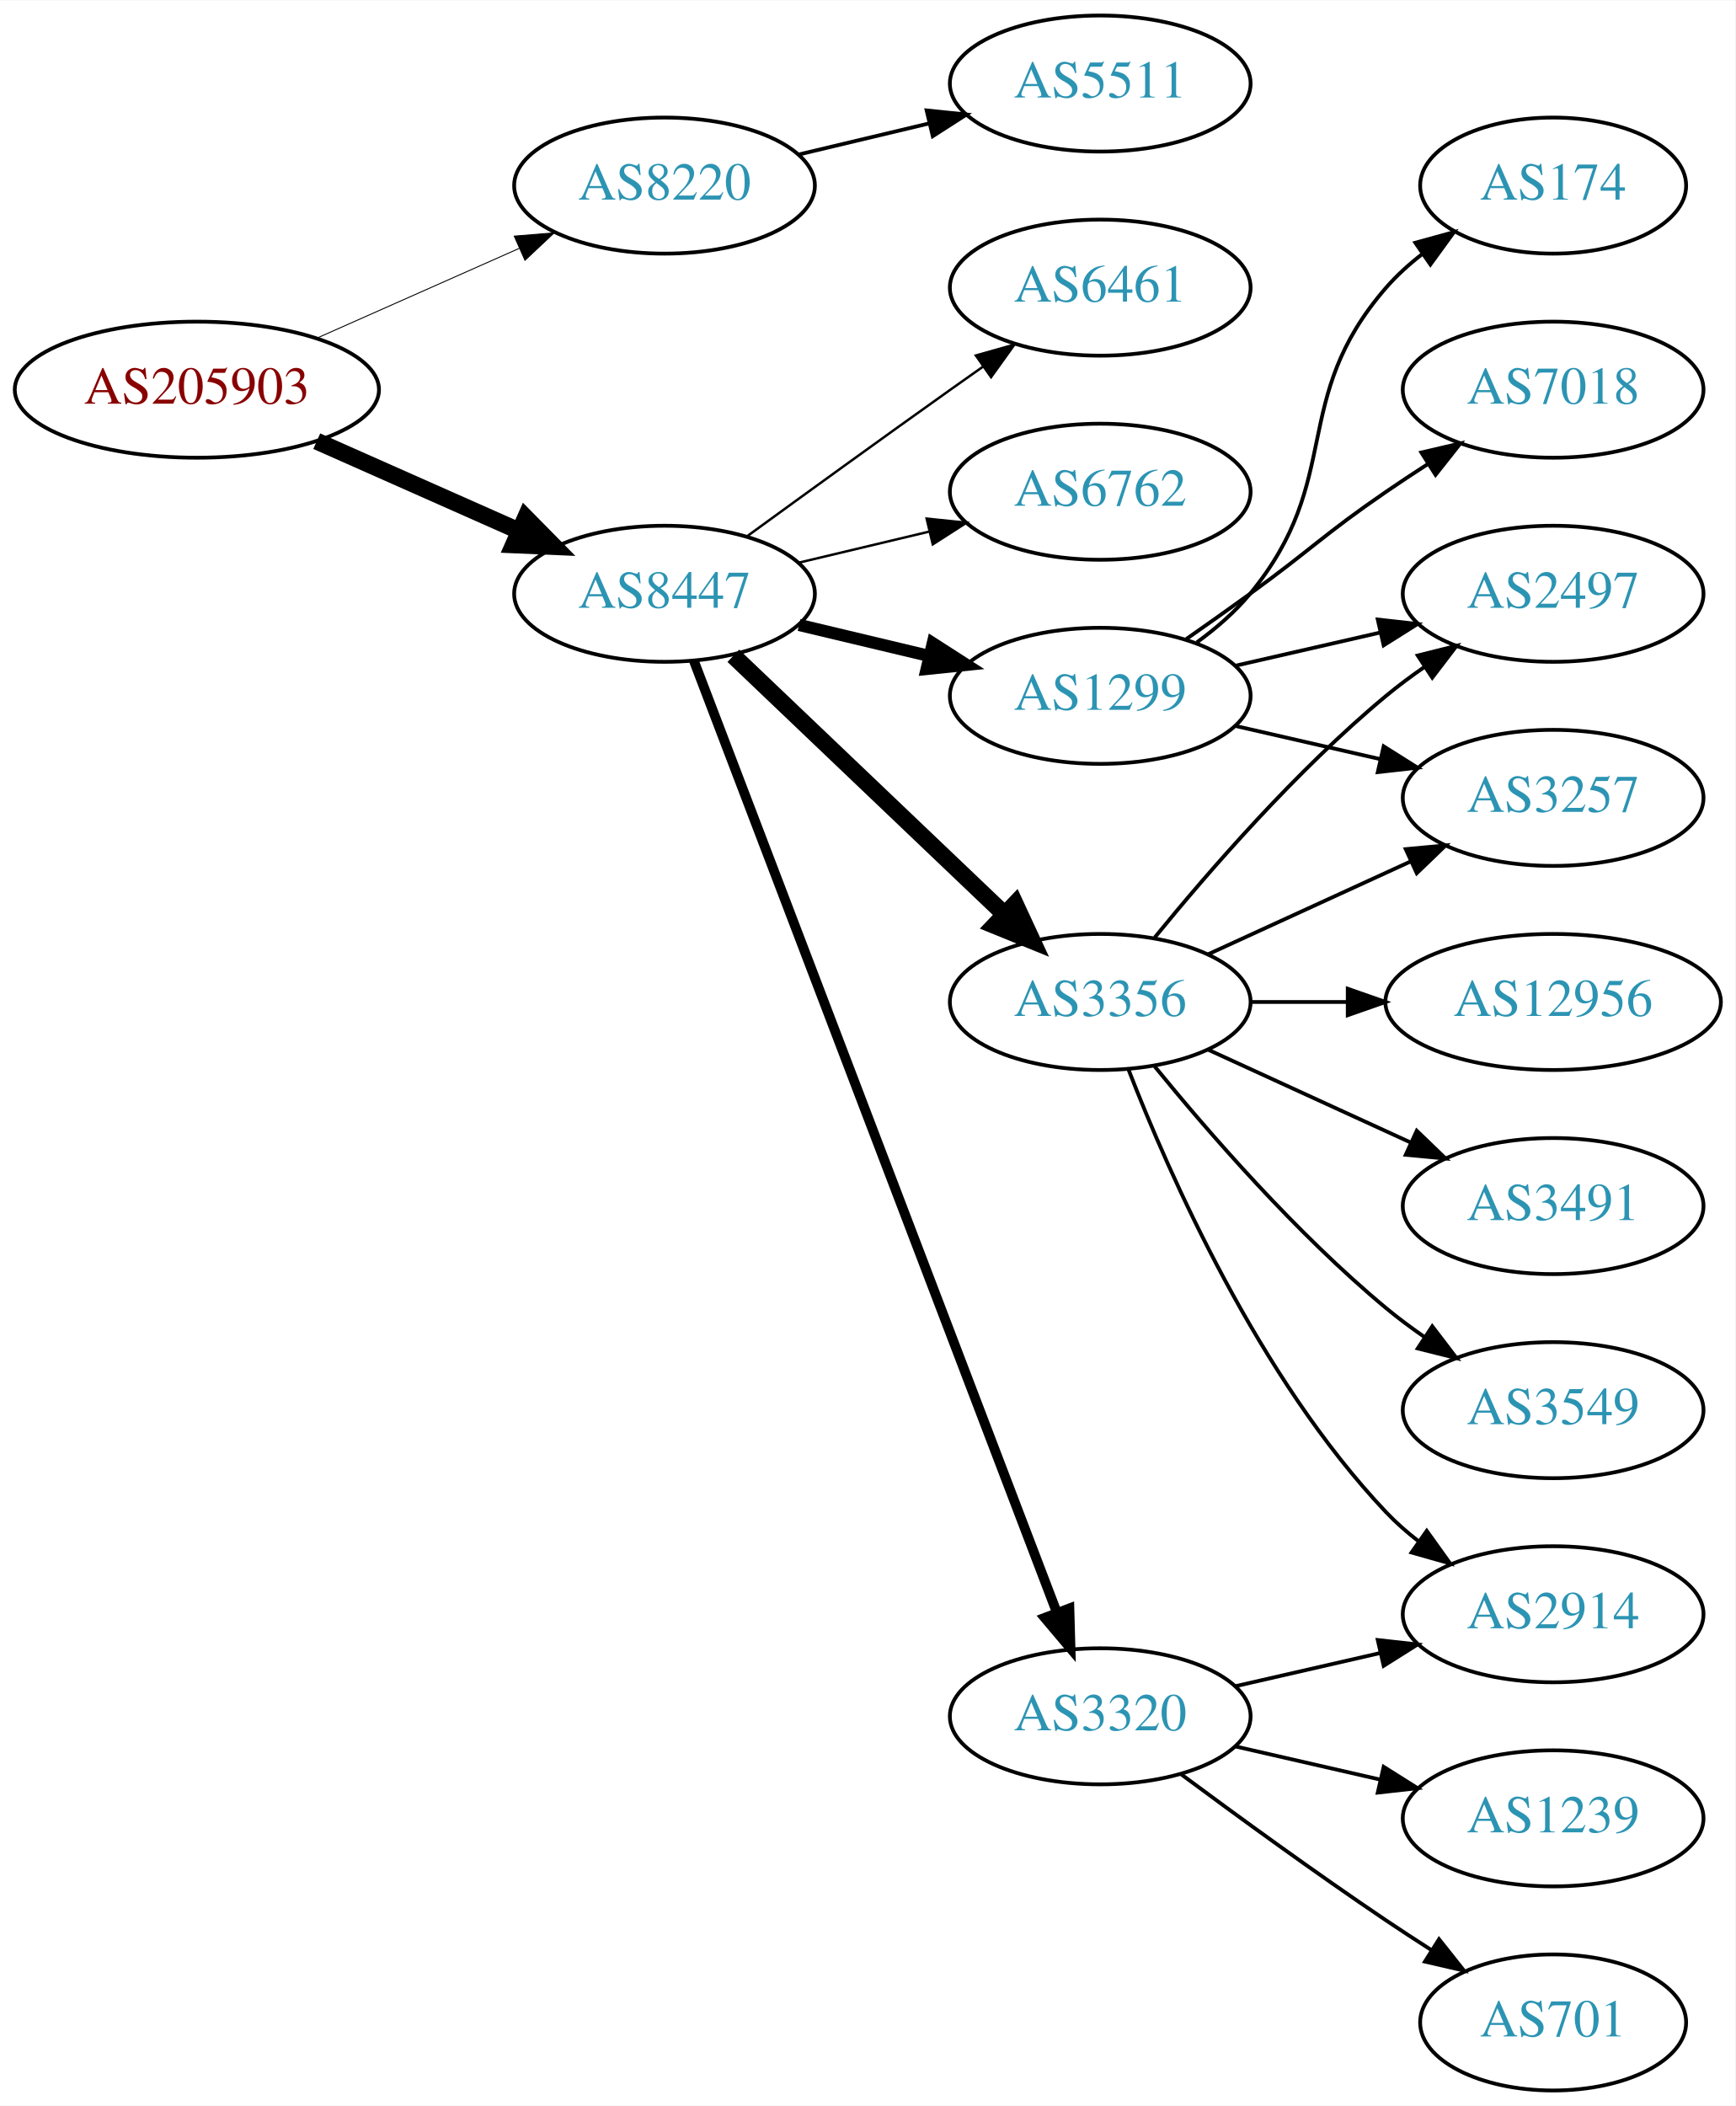
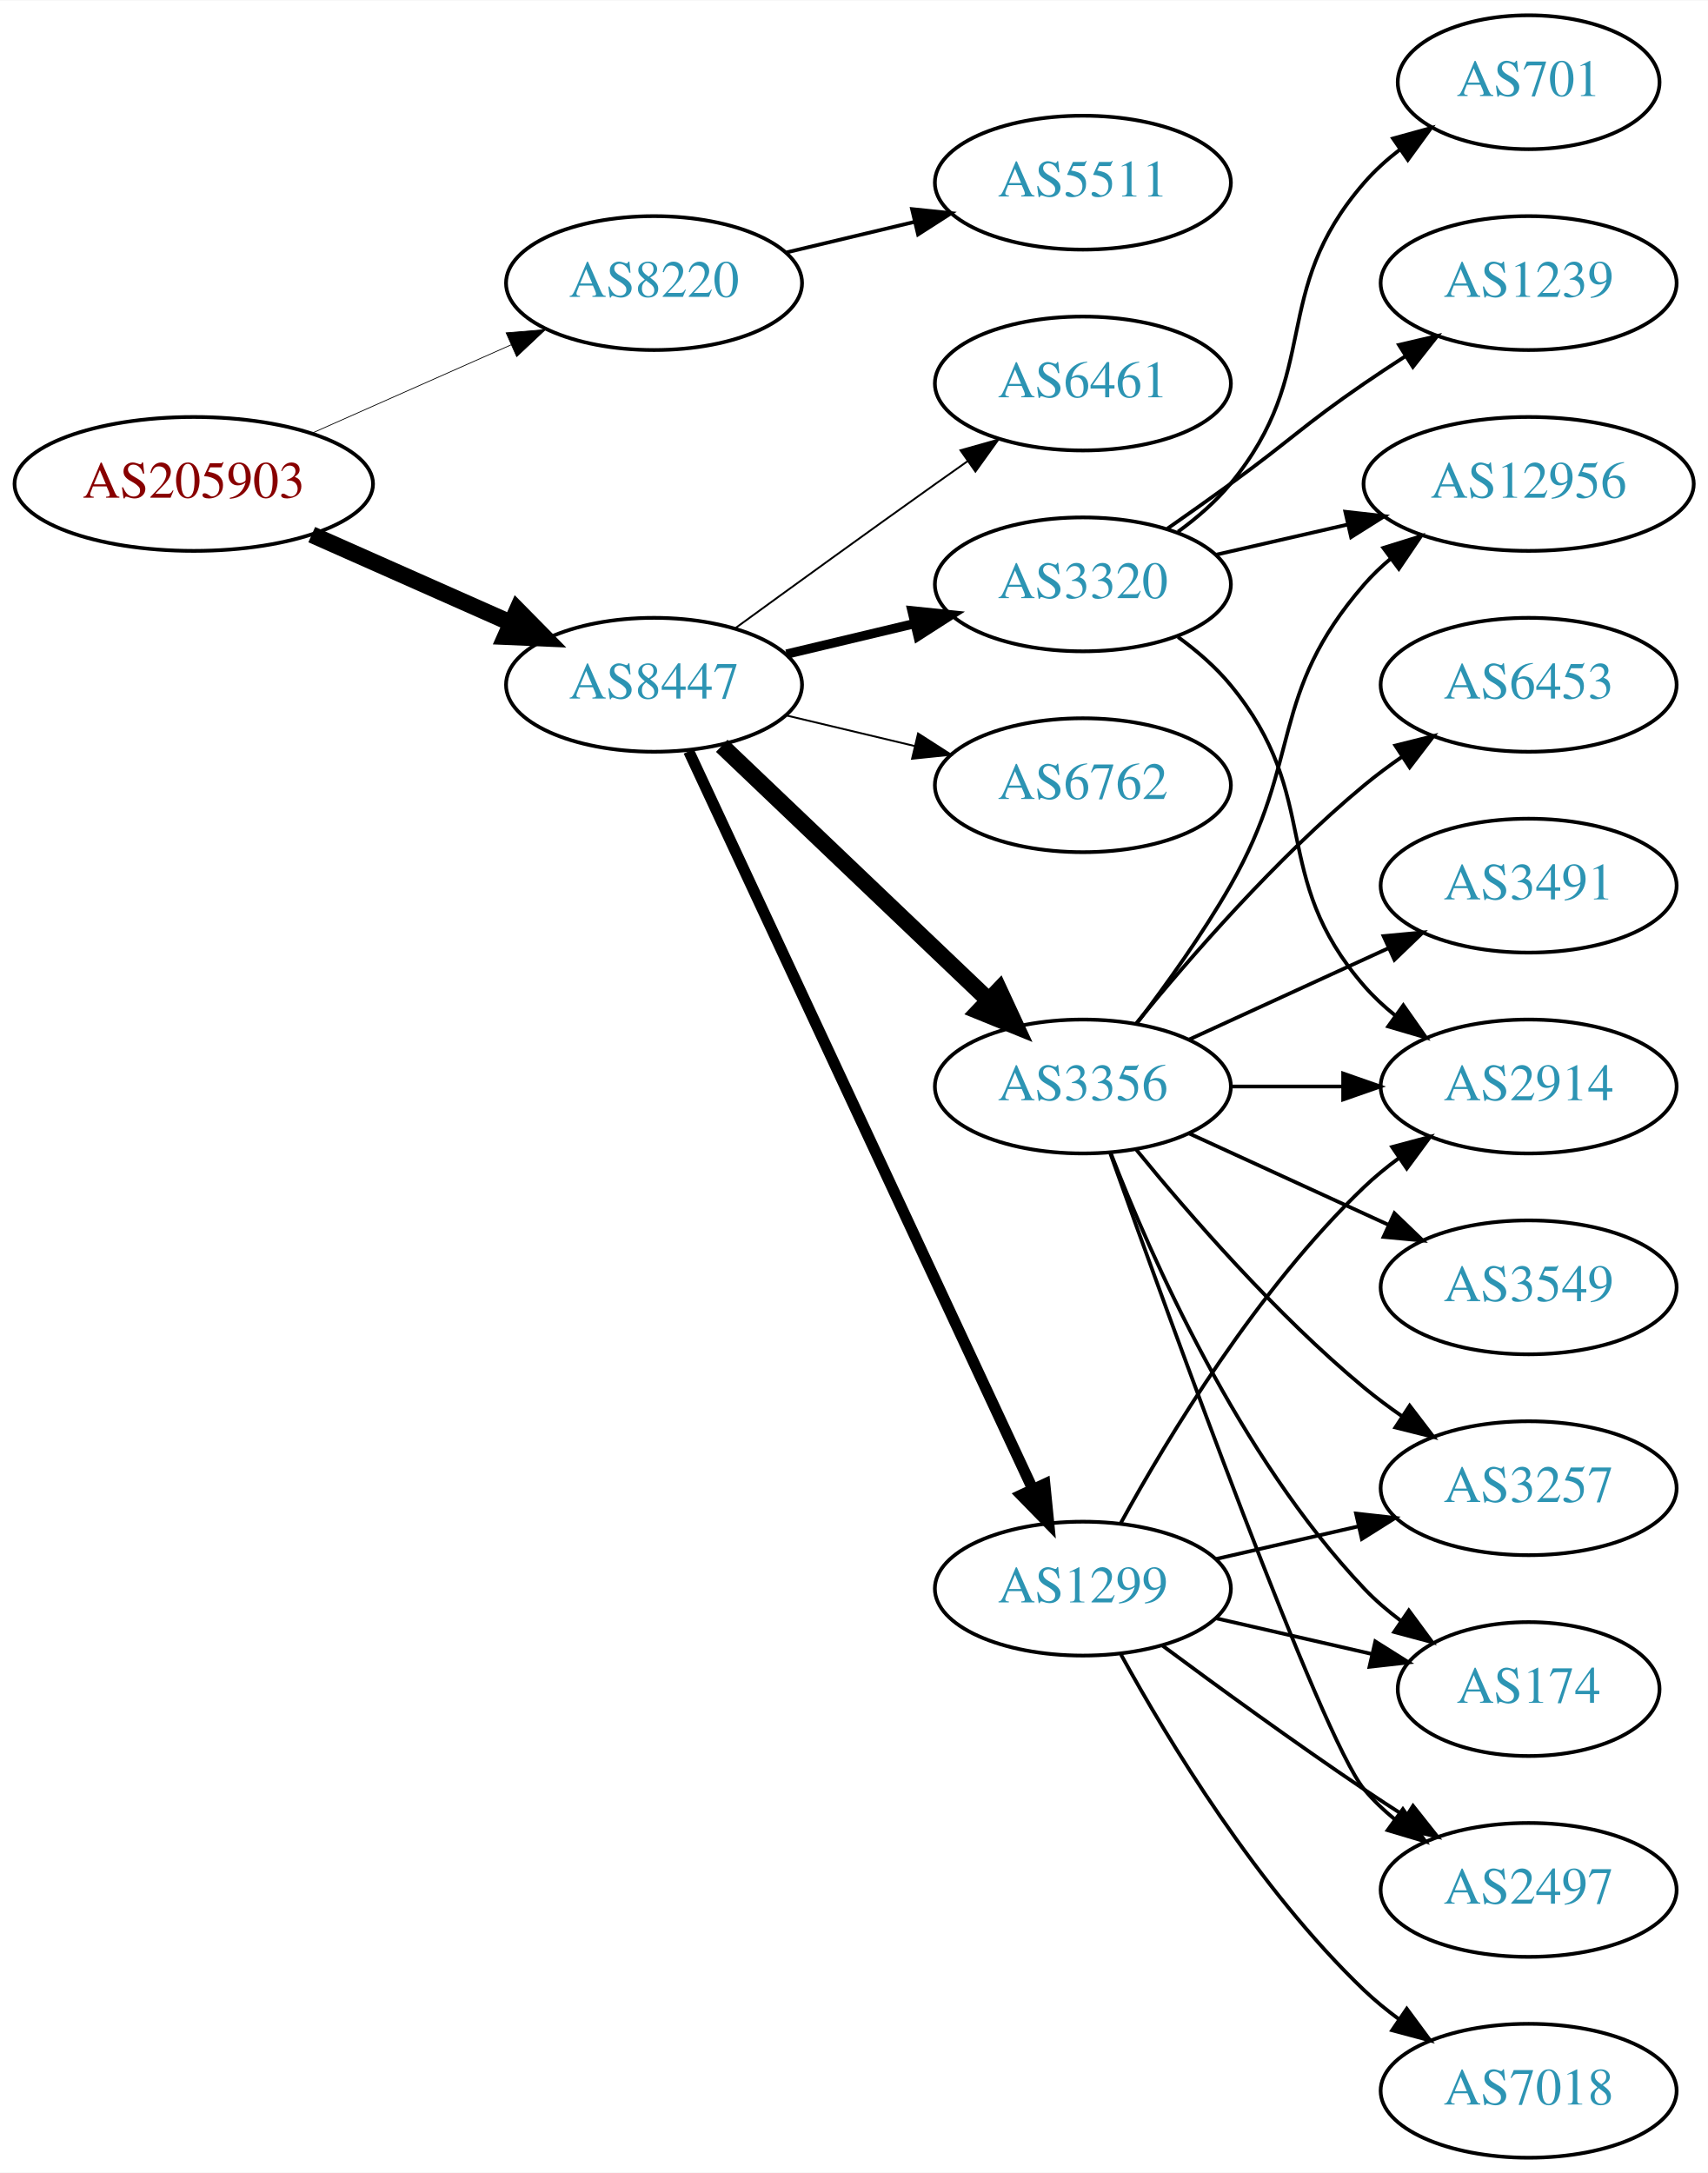
- <svg xmlns="http://www.w3.org/2000/svg" xmlns:xlink="http://www.w3.org/1999/xlink" width="459pt" height="557pt" viewBox="0.00 0.00 459.17 557.00">
-   <g id="graph0" class="graph" transform="scale(1 1) rotate(0) translate(4 553)">
-     <polygon fill="white" stroke="none" points="-4,4 -4,-553 455.17,-553 455.17,4 -4,4" />
+ <svg xmlns="http://www.w3.org/2000/svg" xmlns:xlink="http://www.w3.org/1999/xlink" width="459pt" height="584pt" viewBox="0.00 0.00 459.17 584.00">
+   <g id="graph0" class="graph" transform="scale(1 1) rotate(0) translate(4 580)">
+     <polygon fill="white" stroke="none" points="-4,4 -4,-580 455.17,-580 455.17,4 -4,4" />
    <g id="node1" class="node">
      <g id="a_node1">
        <a xlink:href="/asn/205903" xlink:title="AS205903 ~ Bank Gutmann Aktiengesellschaft [AT]">
          <ellipse fill="#ffffff" stroke="black" cx="48.096" cy="-450" rx="48.192" ry="18" />
          <text text-anchor="middle" x="48.096" y="-446.3" font-family="Times,serif" font-size="14.00" fill="#880000">AS205903</text>
        </a>
      </g>
    </g>
    <g id="node2" class="node">
      <g id="a_node2">
        <a xlink:href="/asn/8220" xlink:title="AS8220 ~ COLT [GB]">
          <ellipse fill="#ffffff" stroke="black" cx="171.838" cy="-504" rx="39.794" ry="18" />
          <text text-anchor="middle" x="171.838" y="-500.3" font-family="Times,serif" font-size="14.00" fill="#2c94b3">AS8220</text>
        </a>
      </g>
    </g>
    <g id="edge1" class="edge">
-       <path fill="none" stroke="black" stroke-width="0.25" d="M79.816,-463.626C96.101,-470.85 116.238,-479.781 133.427,-487.406" />
-       <polygon fill="black" stroke="black" stroke-width="0.25" points="132.07,-490.633 142.631,-491.488 134.909,-484.234 132.07,-490.633" />
+       <path fill="none" stroke="black" stroke-width="0.205" d="M79.816,-463.626C96.101,-470.85 116.238,-479.781 133.427,-487.406" />
+       <polygon fill="black" stroke="black" stroke-width="0.205" points="132.07,-490.633 142.631,-491.488 134.909,-484.234 132.07,-490.633" />
    </g>
    <g id="node3" class="node">
      <g id="a_node3">
        <a xlink:href="/asn/8447" xlink:title="AS8447 ~ A1 Telekom Austria AG [AT]">
          <ellipse fill="#ffffff" stroke="black" cx="171.838" cy="-396" rx="39.794" ry="18" />
          <text text-anchor="middle" x="171.838" y="-392.3" font-family="Times,serif" font-size="14.00" fill="#2c94b3">AS8447</text>
        </a>
      </g>
    </g>
    <g id="edge2" class="edge">
      <path fill="none" stroke="black" stroke-width="4.5" d="M79.816,-436.374C96.101,-429.15 116.238,-420.219 133.427,-412.594" />
      <polygon fill="black" stroke="black" stroke-width="4.5" points="135.086,-416.166 142.631,-408.512 131.893,-408.967 135.086,-416.166" />
    </g>
    <g id="node4" class="node">
      <g id="a_node4">
        <a xlink:href="/asn/5511" xlink:title="AS5511 ~ Orange S.A. [FR]">
          <ellipse fill="#ffffff" stroke="black" cx="287.131" cy="-531" rx="39.794" ry="18" />
          <text text-anchor="middle" x="287.131" y="-527.3" font-family="Times,serif" font-size="14.00" fill="#2c94b3">AS5511</text>
        </a>
      </g>
    </g>
    <g id="edge3" class="edge">
      <path fill="none" stroke="black" d="M207.445,-512.248C218.316,-514.838 230.471,-517.735 241.913,-520.462" />
      <polygon fill="black" stroke="black" points="241.197,-523.889 251.736,-522.803 242.819,-517.08 241.197,-523.889" />
    </g>
    <g id="node5" class="node">
      <g id="a_node5">
-         <a xlink:href="/asn/1299" xlink:title="AS1299 ~ Telia Carrier [EU]">
-           <ellipse fill="#ffffff" stroke="black" cx="287.131" cy="-369" rx="39.794" ry="18" />
-           <text text-anchor="middle" x="287.131" y="-365.3" font-family="Times,serif" font-size="14.00" fill="#2c94b3">AS1299</text>
-         </a>
-       </g>
-     </g>
-     <g id="edge4" class="edge">
-       <path fill="none" stroke="black" stroke-width="3.214" d="M207.445,-387.752C218.316,-385.162 230.471,-382.265 241.913,-379.538" />
-       <polygon fill="black" stroke="black" stroke-width="3.214" points="242.819,-382.92 251.736,-377.197 241.197,-376.111 242.819,-382.92" />
-     </g>
-     <g id="node6" class="node">
-       <g id="a_node6">
        <a xlink:href="/asn/3356" xlink:title="AS3356 ~ Level 3 Parent, LLC [US]">
          <ellipse fill="#ffffff" stroke="black" cx="287.131" cy="-288" rx="39.794" ry="18" />
          <text text-anchor="middle" x="287.131" y="-284.3" font-family="Times,serif" font-size="14.00" fill="#2c94b3">AS3356</text>
        </a>
      </g>
    </g>
-     <g id="edge5" class="edge">
+     <g id="edge4" class="edge">
      <path fill="none" stroke="black" stroke-width="4.5" d="M190.045,-379.597C209.12,-361.413 240.04,-331.937 261.638,-311.349" />
      <polygon fill="black" stroke="black" stroke-width="4.5" points="264.612,-313.953 269.133,-304.203 259.178,-308.253 264.612,-313.953" />
    </g>
+     <g id="node6" class="node">
+       <g id="a_node6">
+         <a xlink:href="/asn/1299" xlink:title="AS1299 ~ Telia Carrier [EU]">
+           <ellipse fill="#ffffff" stroke="black" cx="287.131" cy="-153" rx="39.794" ry="18" />
+           <text text-anchor="middle" x="287.131" y="-149.3" font-family="Times,serif" font-size="14.00" fill="#2c94b3">AS1299</text>
+         </a>
+       </g>
+     </g>
+     <g id="edge5" class="edge">
+       <path fill="none" stroke="black" stroke-width="3" d="M181.169,-378.132C200.858,-335.899 250.358,-229.728 273.649,-179.773" />
+       <polygon fill="black" stroke="black" stroke-width="3" points="276.887,-181.109 277.941,-170.567 270.543,-178.151 276.887,-181.109" />
+     </g>
    <g id="node7" class="node">
      <g id="a_node7">
-         <a xlink:href="/asn/3320" xlink:title="AS3320 ~ DTAG [DE]">
-           <ellipse fill="#ffffff" stroke="black" cx="287.131" cy="-99" rx="39.794" ry="18" />
-           <text text-anchor="middle" x="287.131" y="-95.3" font-family="Times,serif" font-size="14.00" fill="#2c94b3">AS3320</text>
-         </a>
-       </g>
-     </g>
-     <g id="edge6" class="edge">
-       <path fill="none" stroke="black" stroke-width="2.571" d="M179.586,-378.311C198.589,-328.493 252.66,-186.746 275.616,-126.564" />
-       <polygon fill="black" stroke="black" stroke-width="2.571" points="278.981,-127.563 279.275,-116.972 272.441,-125.068 278.981,-127.563" />
-     </g>
-     <g id="node8" class="node">
-       <g id="a_node8">
        <a xlink:href="/asn/6461" xlink:title="AS6461 ~ Zayo Bandwidth [US]">
          <ellipse fill="#ffffff" stroke="black" cx="287.131" cy="-477" rx="39.794" ry="18" />
          <text text-anchor="middle" x="287.131" y="-473.3" font-family="Times,serif" font-size="14.00" fill="#2c94b3">AS6461</text>
        </a>
      </g>
    </g>
+     <g id="edge6" class="edge">
+       <path fill="none" stroke="black" stroke-width="0.5" d="M193.686,-411.222C208.62,-422.091 229.234,-437.025 247.484,-450 250.305,-452.005 253.248,-454.085 256.196,-456.159" />
+       <polygon fill="black" stroke="black" stroke-width="0.5" points="254.223,-459.05 264.421,-461.926 258.242,-453.319 254.223,-459.05" />
+     </g>
+     <g id="node8" class="node">
+       <g id="a_node8">
+         <a xlink:href="/asn/3320" xlink:title="AS3320 ~ DTAG [DE]">
+           <ellipse fill="#ffffff" stroke="black" cx="287.131" cy="-423" rx="39.794" ry="18" />
+           <text text-anchor="middle" x="287.131" y="-419.3" font-family="Times,serif" font-size="14.00" fill="#2c94b3">AS3320</text>
+         </a>
+       </g>
+     </g>
    <g id="edge7" class="edge">
-       <path fill="none" stroke="black" stroke-width="0.643" d="M193.686,-411.222C208.62,-422.091 229.234,-437.025 247.484,-450 250.305,-452.005 253.248,-454.085 256.196,-456.159" />
-       <polygon fill="black" stroke="black" stroke-width="0.643" points="254.223,-459.05 264.421,-461.926 258.242,-453.319 254.223,-459.05" />
+       <path fill="none" stroke="black" stroke-width="2.5" d="M207.445,-404.248C218.316,-406.838 230.471,-409.735 241.913,-412.462" />
+       <polygon fill="black" stroke="black" stroke-width="2.5" points="241.197,-415.889 251.736,-414.803 242.819,-409.08 241.197,-415.889" />
    </g>
    <g id="node9" class="node">
      <g id="a_node9">
        <a xlink:href="/asn/6762" xlink:title="AS6762 ~ TELECOM ITALIA SPARKLE S.p.A. [IT]">
-           <ellipse fill="#ffffff" stroke="black" cx="287.131" cy="-423" rx="39.794" ry="18" />
-           <text text-anchor="middle" x="287.131" y="-419.3" font-family="Times,serif" font-size="14.00" fill="#2c94b3">AS6762</text>
+           <ellipse fill="#ffffff" stroke="black" cx="287.131" cy="-369" rx="39.794" ry="18" />
+           <text text-anchor="middle" x="287.131" y="-365.3" font-family="Times,serif" font-size="14.00" fill="#2c94b3">AS6762</text>
        </a>
      </g>
    </g>
    <g id="edge8" class="edge">
-       <path fill="none" stroke="black" stroke-width="0.643" d="M207.445,-404.248C218.316,-406.838 230.471,-409.735 241.913,-412.462" />
-       <polygon fill="black" stroke="black" stroke-width="0.643" points="241.197,-415.889 251.736,-414.803 242.819,-409.08 241.197,-415.889" />
+       <path fill="none" stroke="black" stroke-width="0.5" d="M207.445,-387.752C218.316,-385.162 230.471,-382.265 241.913,-379.538" />
+       <polygon fill="black" stroke="black" stroke-width="0.5" points="242.819,-382.92 251.736,-377.197 241.197,-376.111 242.819,-382.92" />
    </g>
    <g id="node10" class="node">
      <g id="a_node10">
-         <a xlink:href="/asn/174" xlink:title="AS174 ~ Cogent Communications [US]">
-           <ellipse fill="#ffffff" stroke="black" cx="406.973" cy="-504" rx="35.194" ry="18" />
-           <text text-anchor="middle" x="406.973" y="-500.3" font-family="Times,serif" font-size="14.00" fill="#2c94b3">AS174</text>
+         <a xlink:href="/asn/2497" xlink:title="AS2497 ~ Internet Initiative Japan Inc. [JP]">
+           <ellipse fill="#ffffff" stroke="black" cx="406.973" cy="-72" rx="39.794" ry="18" />
+           <text text-anchor="middle" x="406.973" y="-68.3" font-family="Times,serif" font-size="14.00" fill="#2c94b3">AS2497</text>
        </a>
      </g>
    </g>
    <g id="edge9" class="edge">
-       <path fill="none" stroke="black" d="M312.712,-383.156C317.806,-386.872 322.82,-391.201 326.777,-396 351.842,-426.394 336.943,-447.258 362.777,-477 365.583,-480.23 368.87,-483.203 372.358,-485.902" />
-       <polygon fill="black" stroke="black" points="370.51,-488.879 380.725,-491.69 374.492,-483.122 370.51,-488.879" />
+       <path fill="none" stroke="black" d="M294.461,-270.14C310.302,-225.733 351.211,-112.897 362.777,-99 365.182,-96.111 367.979,-93.437 370.971,-90.987" />
+       <polygon fill="black" stroke="black" points="373.161,-93.722 379.214,-85.027 369.059,-88.05 373.161,-93.722" />
    </g>
    <g id="node11" class="node">
      <g id="a_node11">
-         <a xlink:href="/asn/2497" xlink:title="AS2497 ~ Internet Initiative Japan Inc. [JP]">
-           <ellipse fill="#ffffff" stroke="black" cx="406.973" cy="-396" rx="39.794" ry="18" />
-           <text text-anchor="middle" x="406.973" y="-392.3" font-family="Times,serif" font-size="14.00" fill="#2c94b3">AS2497</text>
+         <a xlink:href="/asn/3491" xlink:title="AS3491 ~ PCCW Global, Inc. [US]">
+           <ellipse fill="#ffffff" stroke="black" cx="406.973" cy="-342" rx="39.794" ry="18" />
+           <text text-anchor="middle" x="406.973" y="-338.3" font-family="Times,serif" font-size="14.00" fill="#2c94b3">AS3491</text>
        </a>
      </g>
    </g>
    <g id="edge10" class="edge">
-       <path fill="none" stroke="black" d="M322.85,-376.955C334.85,-379.704 348.471,-382.825 361.164,-385.733" />
-       <polygon fill="black" stroke="black" points="360.566,-389.187 371.095,-388.009 362.129,-382.364 360.566,-389.187" />
+       <path fill="none" stroke="black" d="M315.76,-300.661C331.717,-307.973 351.987,-317.261 369.27,-325.181" />
+       <polygon fill="black" stroke="black" points="367.969,-328.435 378.518,-329.419 370.885,-322.071 367.969,-328.435" />
    </g>
    <g id="node12" class="node">
      <g id="a_node12">
-         <a xlink:href="/asn/3257" xlink:title="AS3257 ~ GTT [DE]">
-           <ellipse fill="#ffffff" stroke="black" cx="406.973" cy="-342" rx="39.794" ry="18" />
-           <text text-anchor="middle" x="406.973" y="-338.3" font-family="Times,serif" font-size="14.00" fill="#2c94b3">AS3257</text>
+         <a xlink:href="/asn/12956" xlink:title="AS12956 ~ TELXIUS [ES]">
+           <ellipse fill="#ffffff" stroke="black" cx="406.973" cy="-450" rx="44.393" ry="18" />
+           <text text-anchor="middle" x="406.973" y="-446.3" font-family="Times,serif" font-size="14.00" fill="#2c94b3">AS12956</text>
        </a>
      </g>
    </g>
    <g id="edge11" class="edge">
-       <path fill="none" stroke="black" d="M322.85,-361.045C334.85,-358.296 348.471,-355.175 361.164,-352.267" />
-       <polygon fill="black" stroke="black" points="362.129,-355.636 371.095,-349.991 360.566,-348.813 362.129,-355.636" />
+       <path fill="none" stroke="black" d="M301.592,-304.913C309.485,-315.27 319.335,-328.992 326.777,-342 346.342,-376.194 336.943,-393.258 362.777,-423 364.923,-425.47 367.351,-427.791 369.935,-429.953" />
+       <polygon fill="black" stroke="black" points="367.909,-432.808 378.026,-435.956 372.08,-427.186 367.909,-432.808" />
    </g>
    <g id="node13" class="node">
      <g id="a_node13">
-         <a xlink:href="/asn/7018" xlink:title="AS7018 ~ AT&amp;T Services, Inc. [US]">
-           <ellipse fill="#ffffff" stroke="black" cx="406.973" cy="-450" rx="39.794" ry="18" />
-           <text text-anchor="middle" x="406.973" y="-446.3" font-family="Times,serif" font-size="14.00" fill="#2c94b3">AS7018</text>
+         <a xlink:href="/asn/3257" xlink:title="AS3257 ~ GTT [DE]">
+           <ellipse fill="#ffffff" stroke="black" cx="406.973" cy="-180" rx="39.794" ry="18" />
+           <text text-anchor="middle" x="406.973" y="-176.3" font-family="Times,serif" font-size="14.00" fill="#2c94b3">AS3257</text>
        </a>
      </g>
    </g>
    <g id="edge12" class="edge">
-       <path fill="none" stroke="black" d="M309.888,-384.009C315.422,-387.879 321.341,-392.064 326.777,-396 342.977,-407.729 346.283,-411.689 362.777,-423 366.306,-425.419 370.043,-427.889 373.784,-430.302" />
-       <polygon fill="black" stroke="black" points="372.106,-433.382 382.425,-435.784 375.856,-427.472 372.106,-433.382" />
+       <path fill="none" stroke="black" d="M301.55,-270.935C315.665,-253.625 339.079,-226.655 362.777,-207 365.994,-204.332 369.494,-201.73 373.065,-199.259" />
+       <polygon fill="black" stroke="black" points="374.988,-202.183 381.421,-193.764 371.143,-196.334 374.988,-202.183" />
+     </g>
+     <g id="node14" class="node">
+       <g id="a_node14">
+         <a xlink:href="/asn/2914" xlink:title="AS2914 ~ NTT America, Inc. [US]">
+           <ellipse fill="#ffffff" stroke="black" cx="406.973" cy="-288" rx="39.794" ry="18" />
+           <text text-anchor="middle" x="406.973" y="-284.3" font-family="Times,serif" font-size="14.00" fill="#2c94b3">AS2914</text>
+         </a>
+       </g>
    </g>
    <g id="edge13" class="edge">
+       <path fill="none" stroke="black" d="M327.044,-288C336.597,-288 346.947,-288 356.909,-288" />
+       <polygon fill="black" stroke="black" points="357.102,-291.5 367.102,-288 357.102,-284.5 357.102,-291.5" />
+     </g>
+     <g id="node15" class="node">
+       <g id="a_node15">
+         <a xlink:href="/asn/3549" xlink:title="AS3549 ~ Level 3 Parent, LLC [US]">
+           <ellipse fill="#ffffff" stroke="black" cx="406.973" cy="-234" rx="39.794" ry="18" />
+           <text text-anchor="middle" x="406.973" y="-230.3" font-family="Times,serif" font-size="14.00" fill="#2c94b3">AS3549</text>
+         </a>
+       </g>
+     </g>
+     <g id="edge14" class="edge">
+       <path fill="none" stroke="black" d="M315.76,-275.339C331.717,-268.027 351.987,-258.739 369.27,-250.819" />
+       <polygon fill="black" stroke="black" points="370.885,-253.929 378.518,-246.581 367.969,-247.565 370.885,-253.929" />
+     </g>
+     <g id="node16" class="node">
+       <g id="a_node16">
+         <a xlink:href="/asn/6453" xlink:title="AS6453 ~ TATA COMMUNICATIONS (AMERICA) INC [US]">
+           <ellipse fill="#ffffff" stroke="black" cx="406.973" cy="-396" rx="39.794" ry="18" />
+           <text text-anchor="middle" x="406.973" y="-392.3" font-family="Times,serif" font-size="14.00" fill="#2c94b3">AS6453</text>
+         </a>
+       </g>
+     </g>
+     <g id="edge15" class="edge">
      <path fill="none" stroke="black" d="M301.55,-305.065C315.665,-322.375 339.079,-349.345 362.777,-369 365.994,-371.668 369.494,-374.27 373.065,-376.741" />
      <polygon fill="black" stroke="black" points="371.143,-379.666 381.421,-382.236 374.988,-373.817 371.143,-379.666" />
    </g>
-     <g id="edge17" class="edge">
-       <path fill="none" stroke="black" d="M315.76,-300.661C331.717,-307.973 351.987,-317.261 369.27,-325.181" />
-       <polygon fill="black" stroke="black" points="367.969,-328.435 378.518,-329.419 370.885,-322.071 367.969,-328.435" />
-     </g>
-     <g id="node14" class="node">
-       <g id="a_node14">
-         <a xlink:href="/asn/3549" xlink:title="AS3549 ~ Level 3 Parent, LLC [US]">
-           <ellipse fill="#ffffff" stroke="black" cx="406.973" cy="-180" rx="39.794" ry="18" />
-           <text text-anchor="middle" x="406.973" y="-176.3" font-family="Times,serif" font-size="14.00" fill="#2c94b3">AS3549</text>
-         </a>
-       </g>
-     </g>
-     <g id="edge14" class="edge">
-       <path fill="none" stroke="black" d="M301.55,-270.935C315.665,-253.625 339.079,-226.655 362.777,-207 365.994,-204.332 369.494,-201.73 373.065,-199.259" />
-       <polygon fill="black" stroke="black" points="374.988,-202.183 381.421,-193.764 371.143,-196.334 374.988,-202.183" />
-     </g>
-     <g id="node15" class="node">
-       <g id="a_node15">
-         <a xlink:href="/asn/2914" xlink:title="AS2914 ~ NTT America, Inc. [US]">
-           <ellipse fill="#ffffff" stroke="black" cx="406.973" cy="-126" rx="39.794" ry="18" />
-           <text text-anchor="middle" x="406.973" y="-122.3" font-family="Times,serif" font-size="14.00" fill="#2c94b3">AS2914</text>
-         </a>
-       </g>
-     </g>
-     <g id="edge15" class="edge">
-       <path fill="none" stroke="black" d="M294.654,-270.006C305.404,-242.272 329.062,-188.571 362.777,-153 365.363,-150.272 368.281,-147.706 371.349,-145.323" />
-       <polygon fill="black" stroke="black" points="373.527,-148.07 379.697,-139.457 369.503,-142.342 373.527,-148.07" />
-     </g>
-     <g id="node16" class="node">
-       <g id="a_node16">
-         <a xlink:href="/asn/12956" xlink:title="AS12956 ~ TELXIUS [ES]">
-           <ellipse fill="#ffffff" stroke="black" cx="406.973" cy="-288" rx="44.393" ry="18" />
-           <text text-anchor="middle" x="406.973" y="-284.3" font-family="Times,serif" font-size="14.00" fill="#2c94b3">AS12956</text>
-         </a>
-       </g>
-     </g>
-     <g id="edge16" class="edge">
-       <path fill="none" stroke="black" d="M327.044,-288C335.146,-288 343.821,-288 352.348,-288" />
-       <polygon fill="black" stroke="black" points="352.625,-291.5 362.625,-288 352.625,-284.5 352.625,-291.5" />
-     </g>
    <g id="node17" class="node">
      <g id="a_node17">
-         <a xlink:href="/asn/3491" xlink:title="AS3491 ~ PCCW Global, Inc. [US]">
-           <ellipse fill="#ffffff" stroke="black" cx="406.973" cy="-234" rx="39.794" ry="18" />
-           <text text-anchor="middle" x="406.973" y="-230.3" font-family="Times,serif" font-size="14.00" fill="#2c94b3">AS3491</text>
-         </a>
-       </g>
+         <a xlink:href="/asn/174" xlink:title="AS174 ~ Cogent Communications [US]">
+           <ellipse fill="#ffffff" stroke="black" cx="406.973" cy="-126" rx="35.194" ry="18" />
+           <text text-anchor="middle" x="406.973" y="-122.3" font-family="Times,serif" font-size="14.00" fill="#2c94b3">AS174</text>
+         </a>
+       </g>
+     </g>
+     <g id="edge16" class="edge">
+       <path fill="none" stroke="black" d="M294.654,-270.006C305.404,-242.272 329.062,-188.571 362.777,-153 365.72,-149.895 369.094,-146.999 372.629,-144.345" />
+       <polygon fill="black" stroke="black" points="374.759,-147.129 381.048,-138.603 370.815,-141.346 374.759,-147.129" />
    </g>
    <g id="edge18" class="edge">
-       <path fill="none" stroke="black" d="M315.76,-275.339C331.717,-268.027 351.987,-258.739 369.27,-250.819" />
-       <polygon fill="black" stroke="black" points="370.885,-253.929 378.518,-246.581 367.969,-247.565 370.885,-253.929" />
+       <path fill="none" stroke="black" d="M308.461,-137.723C323.324,-126.696 344.068,-111.593 362.777,-99 366.326,-96.611 370.077,-94.161 373.825,-91.758" />
+       <polygon fill="black" stroke="black" points="375.893,-94.591 382.474,-86.288 372.151,-88.675 375.893,-94.591" />
    </g>
    <g id="edge19" class="edge">
-       <path fill="none" stroke="black" d="M322.85,-106.955C334.85,-109.704 348.471,-112.825 361.164,-115.733" />
-       <polygon fill="black" stroke="black" points="360.566,-119.187 371.095,-118.009 362.129,-112.364 360.566,-119.187" />
+       <path fill="none" stroke="black" d="M322.85,-160.955C334.85,-163.704 348.471,-166.825 361.164,-169.733" />
+       <polygon fill="black" stroke="black" points="360.566,-173.187 371.095,-172.009 362.129,-166.364 360.566,-173.187" />
+     </g>
+     <g id="edge20" class="edge">
+       <path fill="none" stroke="black" d="M297.372,-170.713C309.918,-193.561 334.095,-233.611 362.777,-261 365.646,-263.739 368.834,-266.347 372.144,-268.785" />
+       <polygon fill="black" stroke="black" points="370.267,-271.742 380.503,-274.477 374.207,-265.956 370.267,-271.742" />
+     </g>
+     <g id="edge21" class="edge">
+       <path fill="none" stroke="black" d="M322.85,-145.045C335.943,-142.045 350.965,-138.604 364.606,-135.478" />
+       <polygon fill="black" stroke="black" points="365.747,-138.807 374.713,-133.162 364.184,-131.984 365.747,-138.807" />
    </g>
    <g id="node18" class="node">
      <g id="a_node18">
-         <a xlink:href="/asn/1239" xlink:title="AS1239 ~ Sprint [US]">
-           <ellipse fill="#ffffff" stroke="black" cx="406.973" cy="-72" rx="39.794" ry="18" />
-           <text text-anchor="middle" x="406.973" y="-68.3" font-family="Times,serif" font-size="14.00" fill="#2c94b3">AS1239</text>
-         </a>
-       </g>
-     </g>
-     <g id="edge20" class="edge">
-       <path fill="none" stroke="black" d="M322.85,-91.045C334.85,-88.296 348.471,-85.175 361.164,-82.267" />
-       <polygon fill="black" stroke="black" points="362.129,-85.636 371.095,-79.991 360.566,-78.813 362.129,-85.636" />
+         <a xlink:href="/asn/7018" xlink:title="AS7018 ~ AT&amp;T Services, Inc. [US]">
+           <ellipse fill="#ffffff" stroke="black" cx="406.973" cy="-18" rx="39.794" ry="18" />
+           <text text-anchor="middle" x="406.973" y="-14.3" font-family="Times,serif" font-size="14.00" fill="#2c94b3">AS7018</text>
+         </a>
+       </g>
+     </g>
+     <g id="edge17" class="edge">
+       <path fill="none" stroke="black" d="M297.372,-135.287C309.918,-112.439 334.095,-72.389 362.777,-45 365.646,-42.261 368.834,-39.653 372.144,-37.215" />
+       <polygon fill="black" stroke="black" points="374.207,-40.044 380.503,-31.523 370.267,-34.258 374.207,-40.044" />
+     </g>
+     <g id="edge23" class="edge">
+       <path fill="none" stroke="black" d="M322.85,-430.955C333.989,-433.507 346.524,-436.379 358.417,-439.104" />
+       <polygon fill="black" stroke="black" points="357.682,-442.526 368.211,-441.348 359.246,-435.703 357.682,-442.526" />
+     </g>
+     <g id="edge25" class="edge">
+       <path fill="none" stroke="black" d="M312.712,-408.844C317.806,-405.128 322.82,-400.799 326.777,-396 351.842,-365.606 336.943,-344.742 362.777,-315 365.242,-312.162 368.079,-309.523 371.097,-307.094" />
+       <polygon fill="black" stroke="black" points="373.283,-309.833 379.375,-301.164 369.207,-304.142 373.283,-309.833" />
    </g>
    <g id="node19" class="node">
      <g id="a_node19">
+         <a xlink:href="/asn/1239" xlink:title="AS1239 ~ Sprint [US]">
+           <ellipse fill="#ffffff" stroke="black" cx="406.973" cy="-504" rx="39.794" ry="18" />
+           <text text-anchor="middle" x="406.973" y="-500.3" font-family="Times,serif" font-size="14.00" fill="#2c94b3">AS1239</text>
+         </a>
+       </g>
+     </g>
+     <g id="edge22" class="edge">
+       <path fill="none" stroke="black" d="M309.888,-438.009C315.422,-441.879 321.341,-446.064 326.777,-450 342.977,-461.729 346.283,-465.689 362.777,-477 366.306,-479.419 370.043,-481.889 373.784,-484.302" />
+       <polygon fill="black" stroke="black" points="372.106,-487.382 382.425,-489.784 375.856,-481.472 372.106,-487.382" />
+     </g>
+     <g id="node20" class="node">
+       <g id="a_node20">
        <a xlink:href="/asn/701" xlink:title="AS701 ~ UUNET [US]">
-           <ellipse fill="#ffffff" stroke="black" cx="406.973" cy="-18" rx="35.194" ry="18" />
-           <text text-anchor="middle" x="406.973" y="-14.3" font-family="Times,serif" font-size="14.00" fill="#2c94b3">AS701</text>
-         </a>
-       </g>
-     </g>
-     <g id="edge21" class="edge">
-       <path fill="none" stroke="black" d="M308.461,-83.723C323.324,-72.696 344.068,-57.593 362.777,-45 366.595,-42.431 370.645,-39.79 374.675,-37.214" />
-       <polygon fill="black" stroke="black" points="376.779,-40.025 383.369,-31.729 373.044,-34.105 376.779,-40.025" />
+           <ellipse fill="#ffffff" stroke="black" cx="406.973" cy="-558" rx="35.194" ry="18" />
+           <text text-anchor="middle" x="406.973" y="-554.3" font-family="Times,serif" font-size="14.00" fill="#2c94b3">AS701</text>
+         </a>
+       </g>
+     </g>
+     <g id="edge24" class="edge">
+       <path fill="none" stroke="black" d="M312.712,-437.156C317.806,-440.872 322.82,-445.201 326.777,-450 351.842,-480.394 336.943,-501.258 362.777,-531 365.583,-534.23 368.87,-537.203 372.358,-539.902" />
+       <polygon fill="black" stroke="black" points="370.51,-542.879 380.725,-545.69 374.492,-537.122 370.51,-542.879" />
    </g>
  </g>
</svg>
